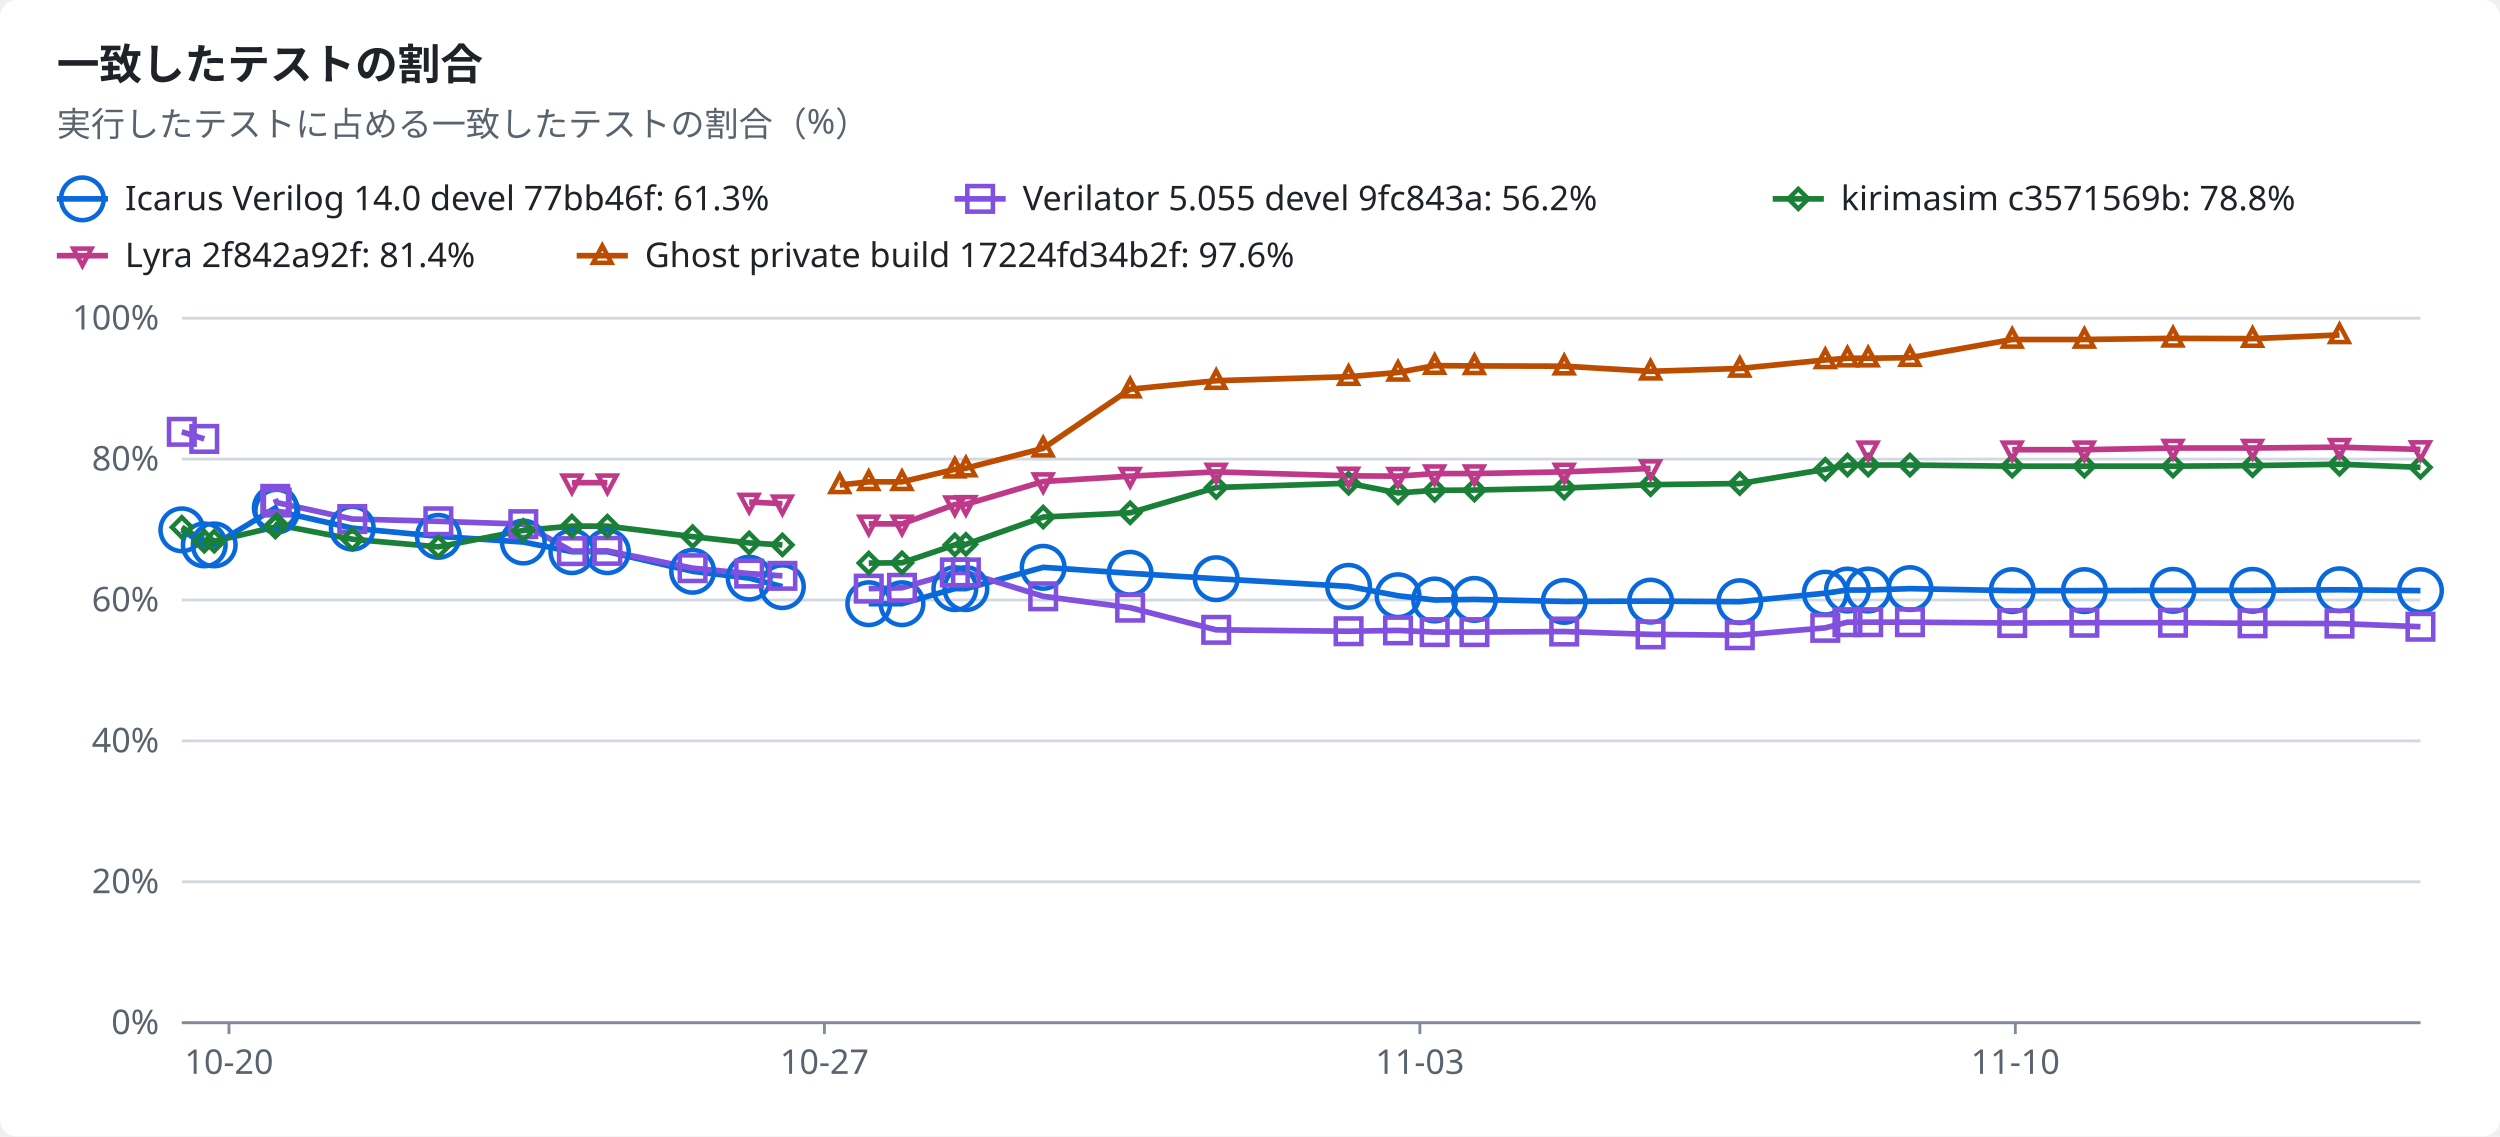
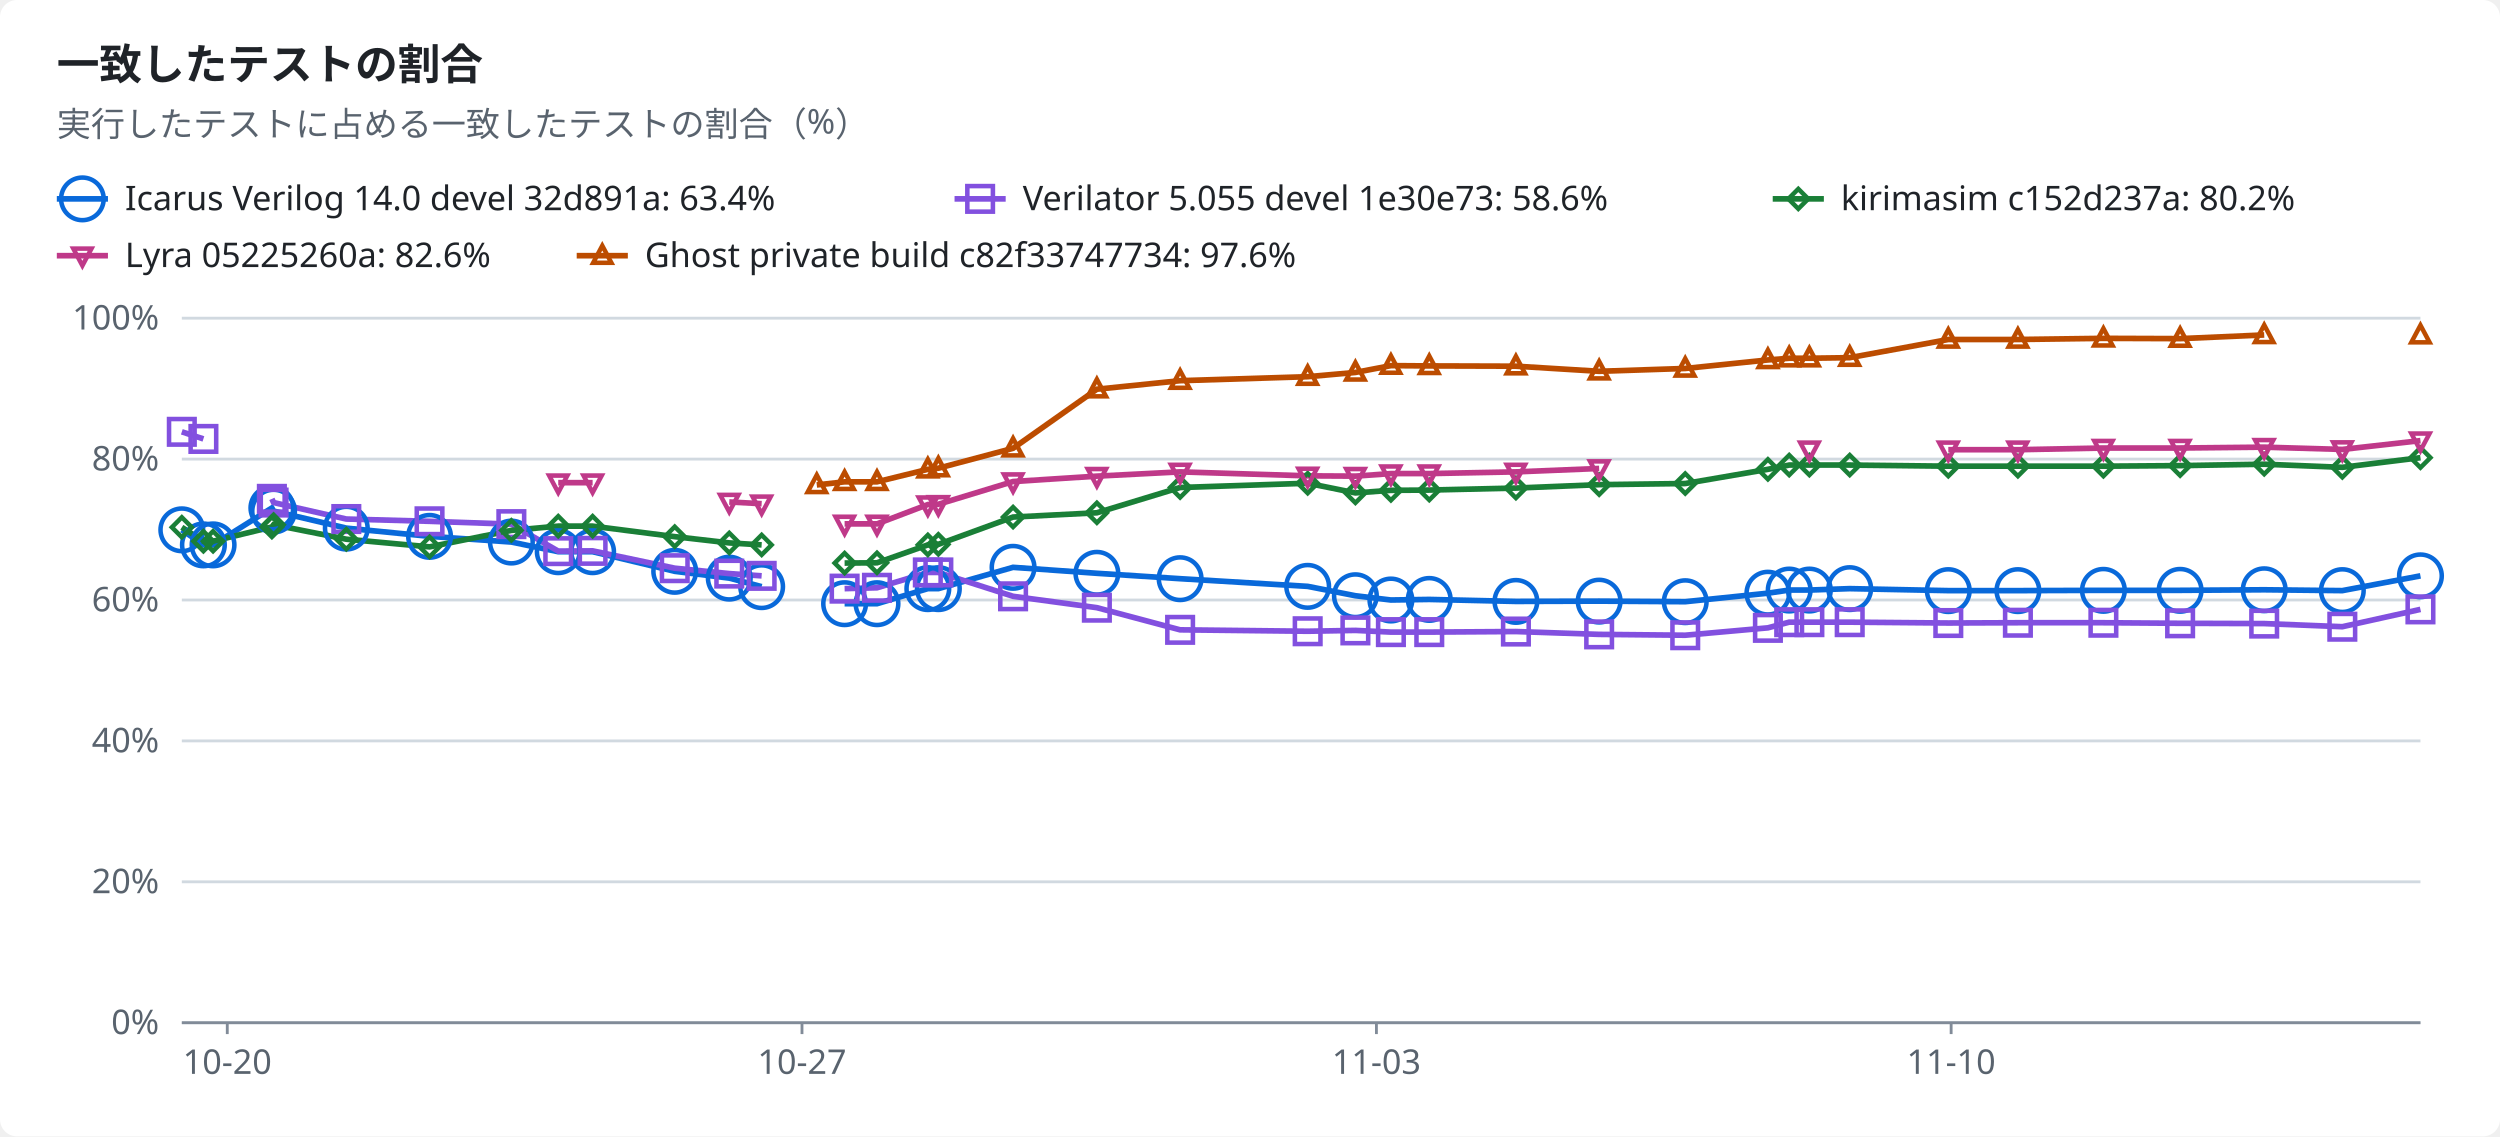
<svg xmlns="http://www.w3.org/2000/svg" width="880" height="400" viewBox="0 0 880 400" role="img">
  <style>text{font-family:-apple-system,BlinkMacSystemFont,"Segoe UI","Noto Sans",Helvetica,Arial,sans-serif;font-size:12px;fill:#1f2328;stroke:none}.bg{fill:#ffffff}.muted{fill:#59636e}.title{font-size:15px;font-weight:600}.grid{stroke:#d1d9e0;stroke-width:1}.axis{stroke:#818b98;stroke-width:1}.line{fill:none;stroke-width:2}.dashed{stroke-dasharray:5 4}.c-total{stroke:#59636e;fill:#59636e}.c-icarus{stroke:#0969da;fill:#0969da}.c-verilator{stroke:#8250df;fill:#8250df}.c-kirimasim{stroke:#1a7f37;fill:#1a7f37}.c-lyra{stroke:#bf3989;fill:#bf3989}.c-ghost{stroke:#bc4c00;fill:#bc4c00}.line{fill:none}.mk{fill:none;stroke-width:1.6}@media (prefers-color-scheme:dark){text{fill:#f0f6fc}.bg{fill:#0d1117}.muted{fill:#9198a1}.grid{stroke:#3d444d}.axis{stroke:#656c76}.c-total{stroke:#9198a1;fill:#9198a1}.c-icarus{stroke:#4493f8;fill:#4493f8}.c-verilator{stroke:#ab7df8;fill:#ab7df8}.c-kirimasim{stroke:#3fb950;fill:#3fb950}.c-lyra{stroke:#db61a2;fill:#db61a2}.c-ghost{stroke:#f0883e;fill:#f0883e}.line{fill:none}.mk{fill:none;stroke-width:1.6}}</style>
  <rect class="bg" width="880" height="400" rx="6" />
  <text x="20.0" y="28.0" class="title" text-anchor="start">一致したテストの割合</text>
  <text x="20.0" y="48.0" class="muted" text-anchor="start">実行したテストに占める一致したテストの割合（%）</text>
  <line class="line c-icarus" x1="20" x2="38" y1="70" y2="70" />
  <circle class="mk c-icarus" cx="29.0" cy="70.0" r="7.5" />
-   <text x="44.0" y="74.0" text-anchor="start">Icarus Verilog 14.0 devel 77bb46f: 61.3%</text>
+   <text x="44.0" y="74.0" text-anchor="start">Icarus Verilog 14.0 devel 32d891a: 63.4%</text>
  <line class="line c-verilator" x1="336" x2="354" y1="70" y2="70" />
  <rect class="mk c-verilator" x="340.5" y="65.5" width="9" height="9" />
-   <text x="360.0" y="74.0" text-anchor="start">Verilator 5.055 devel 9fc843a: 56.2%</text>
+   <text x="360.0" y="74.0" text-anchor="start">Verilator 5.055 devel 1e30e73: 58.6%</text>
  <line class="line c-kirimasim" x1="624" x2="642" y1="70" y2="70" />
  <polygon class="mk c-kirimasim" points="633.0,66.5 636.5,70.0 633.0,73.5 629.5,70.0" />
-   <text x="648.0" y="74.0" text-anchor="start">kirimasim c3571569b: 78.8%</text>
+   <text x="648.0" y="74.0" text-anchor="start">kirimasim c152d237a: 80.2%</text>
  <line class="line c-lyra" x1="20" x2="38" y1="90" y2="90" />
  <polygon class="mk c-lyra" points="29.0,93.5 32.2,87.5 25.8,87.5" />
-   <text x="44.0" y="94.0" text-anchor="start">Lyra 2f842a92f: 81.4%</text>
+   <text x="44.0" y="94.0" text-anchor="start">Lyra 05225260a: 82.6%</text>
  <line class="line c-ghost" x1="203" x2="221" y1="90" y2="90" />
  <polygon class="mk c-ghost" points="212.0,86.5 215.2,92.5 208.8,92.5" />
-   <text x="227.0" y="94.0" text-anchor="start">Ghost private build 17224fd34b2f: 97.6%</text>
+   <text x="227.0" y="94.0" text-anchor="start">Ghost private build c82f33747734: 97.6%</text>
  <line class="grid" x1="64" x2="852" y1="360.0" y2="360.0" />
  <text x="56.0" y="364.0" class="muted" text-anchor="end">0%</text>
  <line class="grid" x1="64" x2="852" y1="310.4" y2="310.4" />
  <text x="56.0" y="314.4" class="muted" text-anchor="end">20%</text>
  <line class="grid" x1="64" x2="852" y1="260.8" y2="260.8" />
  <text x="56.0" y="264.8" class="muted" text-anchor="end">40%</text>
  <line class="grid" x1="64" x2="852" y1="211.2" y2="211.2" />
  <text x="56.0" y="215.2" class="muted" text-anchor="end">60%</text>
  <line class="grid" x1="64" x2="852" y1="161.6" y2="161.6" />
  <text x="56.0" y="165.6" class="muted" text-anchor="end">80%</text>
  <line class="grid" x1="64" x2="852" y1="112.0" y2="112.0" />
  <text x="56.0" y="116.0" class="muted" text-anchor="end">100%</text>
  <line class="axis" x1="64" x2="852" y1="360" y2="360" />
-   <line class="axis" x1="80.6" x2="80.6" y1="360" y2="364" />
-   <text x="80.6" y="378.0" class="muted" text-anchor="middle">10-20</text>
-   <line class="axis" x1="290.2" x2="290.2" y1="360" y2="364" />
-   <text x="290.2" y="378.0" class="muted" text-anchor="middle">10-27</text>
-   <line class="axis" x1="499.8" x2="499.8" y1="360" y2="364" />
-   <text x="499.8" y="378.0" class="muted" text-anchor="middle">11-03</text>
-   <line class="axis" x1="709.4" x2="709.4" y1="360" y2="364" />
-   <text x="709.4" y="378.0" class="muted" text-anchor="middle">11-10</text>
-   <polyline class="line c-icarus" points="64.0,186.5 71.9,191.8 75.4,191.8 96.9,178.8 97.4,179.9 124.0,185.9 154.3,188.8 184.2,190.8 201.3,194.2 213.8,194.2 243.8,201.1 263.7,203.5 275.4,206.5" />
-   <polyline class="line c-icarus" points="305.8,212.5 317.5,212.5 336.1,207.2 340.0,207.2 367.2,199.7 397.8,201.8 428.1,203.7 474.7,206.4 492.1,209.7 505.0,211.2 519.0,211.0 550.6,211.7 581.0,211.6 612.4,211.8 642.5,208.8 650.3,207.7 657.6,207.7 672.3,207.2 708.3,207.9 733.7,207.9 764.9,207.8 792.9,207.8 823.5,207.6 852.0,207.9" />
-   <polyline class="line c-verilator" points="64.0,152.0 71.9,154.5" />
-   <polyline class="line c-verilator" points="96.9,175.6 97.4,176.9 124.0,182.7 154.3,183.5 184.2,184.5 201.3,194.0 213.8,193.9 243.8,200.0 263.7,201.9 275.4,202.7" />
-   <polyline class="line c-verilator" points="305.8,207.2 317.5,206.9 336.1,201.5 340.0,201.5 367.2,209.9 397.8,213.9 428.1,221.7 474.7,222.2 492.1,221.9 505.0,222.5 519.0,222.5 550.6,222.3 581.0,223.3 612.4,223.6 642.5,221.0 650.3,219.0 657.6,219.0 672.3,219.0 708.3,219.3 733.7,219.2 764.9,219.2 792.9,219.4 823.5,219.5 852.0,220.6" />
-   <polyline class="line c-kirimasim" points="64.0,185.6 71.9,190.5 75.4,190.5 96.9,185.5 97.4,184.7 124.0,189.8 154.3,192.5 184.2,186.7 201.3,185.2 213.8,185.2 243.8,188.9 263.7,191.1 275.4,191.8" />
-   <polyline class="line c-kirimasim" points="305.8,198.2 317.5,198.1 336.1,191.8 340.0,191.6 367.2,182.0 397.8,180.5 428.1,171.6 474.7,170.1 492.1,173.5 505.0,172.6 519.0,172.5 550.6,171.8 581.0,170.6 612.4,170.2 642.5,165.2 650.3,163.7 657.6,163.7 672.3,163.7 708.3,164.1 733.7,164.1 764.9,164.1 792.9,163.9 823.5,163.4 852.0,164.5" />
-   <polyline class="line c-lyra" points="201.3,169.9 213.8,169.9" />
-   <polyline class="line c-lyra" points="263.7,176.7 275.4,177.3" />
-   <polyline class="line c-lyra" points="305.8,184.4 317.5,184.4 336.1,177.6 340.0,177.5 367.2,169.5 397.8,167.6 428.1,166.1 474.7,167.5 492.1,167.6 505.0,166.7 519.0,166.7 550.6,166.1 581.0,164.9" />
-   <polyline class="line c-lyra" points="708.3,158.3 733.7,158.3 764.9,157.7 792.9,157.7 823.5,157.4 852.0,158.2" />
-   <polyline class="line c-ghost" points="295.6,170.7 305.8,169.6 317.5,169.6 336.1,165.2 340.0,164.8 367.2,157.8 397.8,137.0 428.1,134.0 474.7,132.6 492.1,131.1 505.0,128.7 519.0,128.8 550.6,128.9 581.0,130.7 612.4,129.7 642.5,126.7 650.3,126.1 657.6,126.1 672.3,125.9 708.3,119.5 733.7,119.5 764.9,119.1 792.9,119.2 823.5,117.9" />
+   <line class="axis" x1="80.0" x2="80.0" y1="360" y2="364" />
+   <text x="80.0" y="378.0" class="muted" text-anchor="middle">10-20</text>
+   <line class="axis" x1="282.3" x2="282.3" y1="360" y2="364" />
+   <text x="282.3" y="378.0" class="muted" text-anchor="middle">10-27</text>
+   <line class="axis" x1="484.5" x2="484.5" y1="360" y2="364" />
+   <text x="484.5" y="378.0" class="muted" text-anchor="middle">11-03</text>
+   <line class="axis" x1="686.8" x2="686.8" y1="360" y2="364" />
+   <text x="686.8" y="378.0" class="muted" text-anchor="middle">11-10</text>
+   <polyline class="line c-icarus" points="64.0,186.5 71.6,191.8 75.0,191.8 95.7,178.8 96.3,179.9 121.9,185.9 151.2,188.8 180.0,190.8 196.5,194.2 208.6,194.2 237.5,201.1 256.7,203.5 268.1,206.5" />
+   <polyline class="line c-icarus" points="297.3,212.5 308.7,212.5 326.6,207.2 330.3,207.2 356.6,199.7 386.1,201.8 415.4,203.7 460.3,206.4 477.1,209.7 489.6,211.2 503.1,211.0 533.6,211.7 562.9,211.6 593.2,211.8 622.3,208.8 629.8,207.7 636.9,207.7 651.1,207.2 685.8,207.9 710.3,207.9 740.4,207.8 767.4,207.8 797.0,207.6 824.5,207.9 852.0,202.7" />
+   <polyline class="line c-verilator" points="64.0,152.0 71.6,154.5" />
+   <polyline class="line c-verilator" points="95.7,175.6 96.3,176.9 121.9,182.7 151.2,183.5 180.0,184.5 196.5,194.0 208.6,193.9 237.5,200.0 256.7,201.9 268.1,202.7" />
+   <polyline class="line c-verilator" points="297.3,207.2 308.7,206.9 326.6,201.5 330.3,201.5 356.6,209.9 386.1,213.9 415.4,221.7 460.3,222.2 477.1,221.9 489.6,222.5 503.1,222.5 533.6,222.3 562.9,223.3 593.2,223.6 622.3,221.0 629.8,219.0 636.9,219.0 651.1,219.0 685.8,219.3 710.3,219.2 740.4,219.2 767.4,219.4 797.0,219.5 824.5,220.6 852.0,214.5" />
+   <polyline class="line c-kirimasim" points="64.0,185.6 71.6,190.5 75.0,190.5 95.7,185.5 96.3,184.7 121.9,189.8 151.2,192.5 180.0,186.7 196.5,185.2 208.6,185.2 237.5,188.9 256.7,191.1 268.1,191.8" />
+   <polyline class="line c-kirimasim" points="297.3,198.2 308.7,198.1 326.6,191.8 330.3,191.6 356.6,182.0 386.1,180.5 415.4,171.6 460.3,170.1 477.1,173.5 489.6,172.6 503.1,172.5 533.6,171.8 562.9,170.6 593.2,170.2 622.3,165.2 629.8,163.7 636.9,163.7 651.1,163.7 685.8,164.1 710.3,164.1 740.4,164.1 767.4,163.9 797.0,163.4 824.5,164.5 852.0,161.1" />
+   <polyline class="line c-lyra" points="196.5,169.9 208.6,169.9" />
+   <polyline class="line c-lyra" points="256.7,176.7 268.1,177.3" />
+   <polyline class="line c-lyra" points="297.3,184.4 308.7,184.4 326.6,177.6 330.3,177.5 356.6,169.5 386.1,167.6 415.4,166.1 460.3,167.5 477.1,167.6 489.6,166.7 503.1,166.7 533.6,166.1 562.9,164.9" />
+   <polyline class="line c-lyra" points="685.8,158.3 710.3,158.3 740.4,157.7 767.4,157.7 797.0,157.4 824.5,158.2 852.0,155.1" />
+   <polyline class="line c-ghost" points="287.5,170.7 297.3,169.6 308.7,169.6 326.6,165.2 330.3,164.8 356.6,157.8 386.1,137.0 415.4,134.0 460.3,132.6 477.1,131.1 489.6,128.7 503.1,128.8 533.6,128.9 562.9,130.7 593.2,129.7 622.3,126.7 629.8,126.1 636.9,126.1 651.1,125.9 685.8,119.5 710.3,119.5 740.4,119.1 767.4,119.2 797.0,117.9" />
  <circle class="mk c-icarus" cx="64.0" cy="186.5" r="7.5" />
-   <circle class="mk c-icarus" cx="71.9" cy="191.8" r="7.5" />
-   <circle class="mk c-icarus" cx="75.4" cy="191.8" r="7.5" />
-   <circle class="mk c-icarus" cx="96.9" cy="178.8" r="7.5" />
-   <circle class="mk c-icarus" cx="97.4" cy="179.9" r="7.5" />
-   <circle class="mk c-icarus" cx="124.0" cy="185.9" r="7.5" />
-   <circle class="mk c-icarus" cx="154.3" cy="188.8" r="7.5" />
-   <circle class="mk c-icarus" cx="184.2" cy="190.8" r="7.5" />
-   <circle class="mk c-icarus" cx="201.3" cy="194.2" r="7.5" />
-   <circle class="mk c-icarus" cx="213.8" cy="194.2" r="7.5" />
-   <circle class="mk c-icarus" cx="243.8" cy="201.1" r="7.5" />
-   <circle class="mk c-icarus" cx="263.7" cy="203.5" r="7.5" />
-   <circle class="mk c-icarus" cx="275.4" cy="206.5" r="7.5" />
-   <circle class="mk c-icarus" cx="305.8" cy="212.5" r="7.5" />
-   <circle class="mk c-icarus" cx="317.5" cy="212.5" r="7.5" />
-   <circle class="mk c-icarus" cx="336.1" cy="207.2" r="7.5" />
-   <circle class="mk c-icarus" cx="340.0" cy="207.2" r="7.5" />
-   <circle class="mk c-icarus" cx="367.2" cy="199.7" r="7.5" />
-   <circle class="mk c-icarus" cx="397.8" cy="201.8" r="7.5" />
-   <circle class="mk c-icarus" cx="428.1" cy="203.7" r="7.5" />
-   <circle class="mk c-icarus" cx="474.7" cy="206.4" r="7.5" />
-   <circle class="mk c-icarus" cx="492.1" cy="209.7" r="7.5" />
-   <circle class="mk c-icarus" cx="505.0" cy="211.2" r="7.5" />
-   <circle class="mk c-icarus" cx="519.0" cy="211.0" r="7.5" />
-   <circle class="mk c-icarus" cx="550.6" cy="211.7" r="7.5" />
-   <circle class="mk c-icarus" cx="581.0" cy="211.6" r="7.5" />
-   <circle class="mk c-icarus" cx="612.4" cy="211.8" r="7.5" />
-   <circle class="mk c-icarus" cx="642.5" cy="208.8" r="7.5" />
-   <circle class="mk c-icarus" cx="650.3" cy="207.7" r="7.5" />
-   <circle class="mk c-icarus" cx="657.6" cy="207.7" r="7.5" />
-   <circle class="mk c-icarus" cx="672.3" cy="207.2" r="7.5" />
-   <circle class="mk c-icarus" cx="708.3" cy="207.9" r="7.5" />
-   <circle class="mk c-icarus" cx="733.7" cy="207.9" r="7.5" />
-   <circle class="mk c-icarus" cx="764.9" cy="207.8" r="7.5" />
-   <circle class="mk c-icarus" cx="792.9" cy="207.8" r="7.5" />
-   <circle class="mk c-icarus" cx="823.5" cy="207.6" r="7.5" />
-   <circle class="mk c-icarus" cx="852.0" cy="207.9" r="7.5" />
+   <circle class="mk c-icarus" cx="71.6" cy="191.8" r="7.5" />
+   <circle class="mk c-icarus" cx="75.0" cy="191.8" r="7.5" />
+   <circle class="mk c-icarus" cx="95.7" cy="178.8" r="7.5" />
+   <circle class="mk c-icarus" cx="96.3" cy="179.9" r="7.5" />
+   <circle class="mk c-icarus" cx="121.9" cy="185.9" r="7.5" />
+   <circle class="mk c-icarus" cx="151.2" cy="188.8" r="7.5" />
+   <circle class="mk c-icarus" cx="180.0" cy="190.8" r="7.5" />
+   <circle class="mk c-icarus" cx="196.5" cy="194.2" r="7.5" />
+   <circle class="mk c-icarus" cx="208.6" cy="194.2" r="7.5" />
+   <circle class="mk c-icarus" cx="237.5" cy="201.1" r="7.5" />
+   <circle class="mk c-icarus" cx="256.7" cy="203.5" r="7.5" />
+   <circle class="mk c-icarus" cx="268.1" cy="206.5" r="7.5" />
+   <circle class="mk c-icarus" cx="297.3" cy="212.5" r="7.5" />
+   <circle class="mk c-icarus" cx="308.7" cy="212.5" r="7.5" />
+   <circle class="mk c-icarus" cx="326.6" cy="207.2" r="7.5" />
+   <circle class="mk c-icarus" cx="330.3" cy="207.2" r="7.5" />
+   <circle class="mk c-icarus" cx="356.6" cy="199.7" r="7.5" />
+   <circle class="mk c-icarus" cx="386.1" cy="201.8" r="7.5" />
+   <circle class="mk c-icarus" cx="415.4" cy="203.7" r="7.5" />
+   <circle class="mk c-icarus" cx="460.3" cy="206.4" r="7.5" />
+   <circle class="mk c-icarus" cx="477.1" cy="209.7" r="7.5" />
+   <circle class="mk c-icarus" cx="489.6" cy="211.2" r="7.5" />
+   <circle class="mk c-icarus" cx="503.1" cy="211.0" r="7.5" />
+   <circle class="mk c-icarus" cx="533.6" cy="211.7" r="7.5" />
+   <circle class="mk c-icarus" cx="562.9" cy="211.6" r="7.5" />
+   <circle class="mk c-icarus" cx="593.2" cy="211.8" r="7.5" />
+   <circle class="mk c-icarus" cx="622.3" cy="208.8" r="7.5" />
+   <circle class="mk c-icarus" cx="629.8" cy="207.7" r="7.5" />
+   <circle class="mk c-icarus" cx="636.9" cy="207.7" r="7.5" />
+   <circle class="mk c-icarus" cx="651.1" cy="207.2" r="7.5" />
+   <circle class="mk c-icarus" cx="685.8" cy="207.9" r="7.5" />
+   <circle class="mk c-icarus" cx="710.3" cy="207.9" r="7.5" />
+   <circle class="mk c-icarus" cx="740.4" cy="207.8" r="7.5" />
+   <circle class="mk c-icarus" cx="767.4" cy="207.8" r="7.5" />
+   <circle class="mk c-icarus" cx="797.0" cy="207.6" r="7.5" />
+   <circle class="mk c-icarus" cx="824.5" cy="207.9" r="7.5" />
+   <circle class="mk c-icarus" cx="852.0" cy="202.7" r="7.5" />
  <rect class="mk c-verilator" x="59.5" y="147.5" width="9" height="9" />
-   <rect class="mk c-verilator" x="67.4" y="150.0" width="9" height="9" />
-   <rect class="mk c-verilator" x="92.4" y="171.1" width="9" height="9" />
-   <rect class="mk c-verilator" x="92.9" y="172.4" width="9" height="9" />
-   <rect class="mk c-verilator" x="119.5" y="178.2" width="9" height="9" />
-   <rect class="mk c-verilator" x="149.8" y="179.0" width="9" height="9" />
-   <rect class="mk c-verilator" x="179.7" y="180.0" width="9" height="9" />
-   <rect class="mk c-verilator" x="196.8" y="189.5" width="9" height="9" />
-   <rect class="mk c-verilator" x="209.3" y="189.4" width="9" height="9" />
-   <rect class="mk c-verilator" x="239.3" y="195.5" width="9" height="9" />
-   <rect class="mk c-verilator" x="259.2" y="197.4" width="9" height="9" />
-   <rect class="mk c-verilator" x="270.9" y="198.2" width="9" height="9" />
-   <rect class="mk c-verilator" x="301.3" y="202.7" width="9" height="9" />
-   <rect class="mk c-verilator" x="313.0" y="202.4" width="9" height="9" />
-   <rect class="mk c-verilator" x="331.6" y="197.0" width="9" height="9" />
-   <rect class="mk c-verilator" x="335.5" y="197.0" width="9" height="9" />
-   <rect class="mk c-verilator" x="362.7" y="205.4" width="9" height="9" />
-   <rect class="mk c-verilator" x="393.3" y="209.4" width="9" height="9" />
-   <rect class="mk c-verilator" x="423.6" y="217.2" width="9" height="9" />
-   <rect class="mk c-verilator" x="470.2" y="217.7" width="9" height="9" />
-   <rect class="mk c-verilator" x="487.6" y="217.4" width="9" height="9" />
-   <rect class="mk c-verilator" x="500.5" y="218.0" width="9" height="9" />
-   <rect class="mk c-verilator" x="514.5" y="218.0" width="9" height="9" />
-   <rect class="mk c-verilator" x="546.1" y="217.8" width="9" height="9" />
-   <rect class="mk c-verilator" x="576.5" y="218.8" width="9" height="9" />
-   <rect class="mk c-verilator" x="607.9" y="219.1" width="9" height="9" />
-   <rect class="mk c-verilator" x="638.0" y="216.5" width="9" height="9" />
-   <rect class="mk c-verilator" x="645.8" y="214.5" width="9" height="9" />
-   <rect class="mk c-verilator" x="653.1" y="214.5" width="9" height="9" />
-   <rect class="mk c-verilator" x="667.8" y="214.5" width="9" height="9" />
-   <rect class="mk c-verilator" x="703.8" y="214.8" width="9" height="9" />
-   <rect class="mk c-verilator" x="729.2" y="214.7" width="9" height="9" />
-   <rect class="mk c-verilator" x="760.4" y="214.7" width="9" height="9" />
-   <rect class="mk c-verilator" x="788.4" y="214.9" width="9" height="9" />
-   <rect class="mk c-verilator" x="819.0" y="215.0" width="9" height="9" />
-   <rect class="mk c-verilator" x="847.5" y="216.1" width="9" height="9" />
+   <rect class="mk c-verilator" x="67.1" y="150.0" width="9" height="9" />
+   <rect class="mk c-verilator" x="91.2" y="171.1" width="9" height="9" />
+   <rect class="mk c-verilator" x="91.8" y="172.4" width="9" height="9" />
+   <rect class="mk c-verilator" x="117.4" y="178.2" width="9" height="9" />
+   <rect class="mk c-verilator" x="146.7" y="179.0" width="9" height="9" />
+   <rect class="mk c-verilator" x="175.5" y="180.0" width="9" height="9" />
+   <rect class="mk c-verilator" x="192.0" y="189.5" width="9" height="9" />
+   <rect class="mk c-verilator" x="204.1" y="189.4" width="9" height="9" />
+   <rect class="mk c-verilator" x="233.0" y="195.5" width="9" height="9" />
+   <rect class="mk c-verilator" x="252.2" y="197.4" width="9" height="9" />
+   <rect class="mk c-verilator" x="263.6" y="198.2" width="9" height="9" />
+   <rect class="mk c-verilator" x="292.8" y="202.7" width="9" height="9" />
+   <rect class="mk c-verilator" x="304.2" y="202.4" width="9" height="9" />
+   <rect class="mk c-verilator" x="322.1" y="197.0" width="9" height="9" />
+   <rect class="mk c-verilator" x="325.8" y="197.0" width="9" height="9" />
+   <rect class="mk c-verilator" x="352.1" y="205.4" width="9" height="9" />
+   <rect class="mk c-verilator" x="381.6" y="209.4" width="9" height="9" />
+   <rect class="mk c-verilator" x="410.9" y="217.2" width="9" height="9" />
+   <rect class="mk c-verilator" x="455.8" y="217.7" width="9" height="9" />
+   <rect class="mk c-verilator" x="472.6" y="217.4" width="9" height="9" />
+   <rect class="mk c-verilator" x="485.1" y="218.0" width="9" height="9" />
+   <rect class="mk c-verilator" x="498.6" y="218.0" width="9" height="9" />
+   <rect class="mk c-verilator" x="529.1" y="217.8" width="9" height="9" />
+   <rect class="mk c-verilator" x="558.4" y="218.8" width="9" height="9" />
+   <rect class="mk c-verilator" x="588.7" y="219.1" width="9" height="9" />
+   <rect class="mk c-verilator" x="617.8" y="216.5" width="9" height="9" />
+   <rect class="mk c-verilator" x="625.3" y="214.5" width="9" height="9" />
+   <rect class="mk c-verilator" x="632.4" y="214.5" width="9" height="9" />
+   <rect class="mk c-verilator" x="646.6" y="214.5" width="9" height="9" />
+   <rect class="mk c-verilator" x="681.3" y="214.8" width="9" height="9" />
+   <rect class="mk c-verilator" x="705.8" y="214.7" width="9" height="9" />
+   <rect class="mk c-verilator" x="735.9" y="214.7" width="9" height="9" />
+   <rect class="mk c-verilator" x="762.9" y="214.9" width="9" height="9" />
+   <rect class="mk c-verilator" x="792.5" y="215.0" width="9" height="9" />
+   <rect class="mk c-verilator" x="820.0" y="216.1" width="9" height="9" />
+   <rect class="mk c-verilator" x="847.5" y="210.0" width="9" height="9" />
  <polygon class="mk c-kirimasim" points="64.0,182.1 67.5,185.6 64.0,189.1 60.5,185.6" />
-   <polygon class="mk c-kirimasim" points="71.9,187.0 75.4,190.5 71.9,194.0 68.4,190.5" />
-   <polygon class="mk c-kirimasim" points="75.4,187.0 78.9,190.5 75.4,194.0 71.9,190.5" />
-   <polygon class="mk c-kirimasim" points="96.9,182.0 100.4,185.5 96.9,189.0 93.4,185.5" />
-   <polygon class="mk c-kirimasim" points="97.4,181.2 100.9,184.7 97.4,188.2 93.9,184.7" />
-   <polygon class="mk c-kirimasim" points="124.0,186.3 127.5,189.8 124.0,193.3 120.5,189.8" />
-   <polygon class="mk c-kirimasim" points="154.3,189.0 157.8,192.5 154.3,196.0 150.8,192.5" />
-   <polygon class="mk c-kirimasim" points="184.2,183.2 187.7,186.7 184.2,190.2 180.7,186.7" />
-   <polygon class="mk c-kirimasim" points="201.3,181.7 204.8,185.2 201.3,188.7 197.8,185.2" />
-   <polygon class="mk c-kirimasim" points="213.8,181.7 217.3,185.2 213.8,188.7 210.3,185.2" />
-   <polygon class="mk c-kirimasim" points="243.8,185.4 247.3,188.9 243.8,192.4 240.3,188.9" />
-   <polygon class="mk c-kirimasim" points="263.7,187.6 267.2,191.1 263.7,194.6 260.2,191.1" />
-   <polygon class="mk c-kirimasim" points="275.4,188.3 278.9,191.8 275.4,195.3 271.9,191.8" />
-   <polygon class="mk c-kirimasim" points="305.8,194.7 309.3,198.2 305.8,201.7 302.3,198.2" />
-   <polygon class="mk c-kirimasim" points="317.5,194.6 321.0,198.1 317.5,201.6 314.0,198.1" />
-   <polygon class="mk c-kirimasim" points="336.1,188.3 339.6,191.8 336.1,195.3 332.6,191.8" />
-   <polygon class="mk c-kirimasim" points="340.0,188.1 343.5,191.6 340.0,195.1 336.5,191.6" />
-   <polygon class="mk c-kirimasim" points="367.2,178.5 370.7,182.0 367.2,185.5 363.7,182.0" />
-   <polygon class="mk c-kirimasim" points="397.8,177.0 401.3,180.5 397.8,184.0 394.3,180.5" />
-   <polygon class="mk c-kirimasim" points="428.1,168.1 431.6,171.6 428.1,175.1 424.6,171.6" />
-   <polygon class="mk c-kirimasim" points="474.7,166.6 478.2,170.1 474.7,173.6 471.2,170.1" />
-   <polygon class="mk c-kirimasim" points="492.1,170.0 495.6,173.5 492.1,177.0 488.6,173.5" />
-   <polygon class="mk c-kirimasim" points="505.0,169.1 508.5,172.6 505.0,176.1 501.5,172.6" />
-   <polygon class="mk c-kirimasim" points="519.0,169.0 522.5,172.5 519.0,176.0 515.5,172.5" />
-   <polygon class="mk c-kirimasim" points="550.6,168.3 554.1,171.8 550.6,175.3 547.1,171.8" />
-   <polygon class="mk c-kirimasim" points="581.0,167.1 584.5,170.6 581.0,174.1 577.5,170.6" />
-   <polygon class="mk c-kirimasim" points="612.4,166.7 615.9,170.2 612.4,173.7 608.9,170.2" />
-   <polygon class="mk c-kirimasim" points="642.5,161.7 646.0,165.2 642.5,168.7 639.0,165.2" />
-   <polygon class="mk c-kirimasim" points="650.3,160.2 653.8,163.7 650.3,167.2 646.8,163.7" />
-   <polygon class="mk c-kirimasim" points="657.6,160.2 661.1,163.7 657.6,167.2 654.1,163.7" />
-   <polygon class="mk c-kirimasim" points="672.3,160.2 675.8,163.7 672.3,167.2 668.8,163.7" />
-   <polygon class="mk c-kirimasim" points="708.3,160.6 711.8,164.1 708.3,167.6 704.8,164.1" />
-   <polygon class="mk c-kirimasim" points="733.7,160.6 737.2,164.1 733.7,167.6 730.2,164.1" />
-   <polygon class="mk c-kirimasim" points="764.9,160.6 768.4,164.1 764.9,167.6 761.4,164.1" />
-   <polygon class="mk c-kirimasim" points="792.9,160.4 796.4,163.9 792.9,167.4 789.4,163.9" />
-   <polygon class="mk c-kirimasim" points="823.5,159.9 827.0,163.4 823.5,166.9 820.0,163.4" />
-   <polygon class="mk c-kirimasim" points="852.0,161.0 855.5,164.5 852.0,168.0 848.5,164.5" />
-   <polygon class="mk c-lyra" points="201.3,173.4 204.5,167.4 198.1,167.4" />
-   <polygon class="mk c-lyra" points="213.8,173.4 217.0,167.4 210.6,167.4" />
-   <polygon class="mk c-lyra" points="263.7,180.2 266.9,174.2 260.5,174.2" />
-   <polygon class="mk c-lyra" points="275.4,180.8 278.6,174.8 272.2,174.8" />
-   <polygon class="mk c-lyra" points="305.8,187.9 309.0,181.9 302.6,181.9" />
-   <polygon class="mk c-lyra" points="317.5,187.9 320.7,181.9 314.3,181.9" />
-   <polygon class="mk c-lyra" points="336.1,181.1 339.3,175.1 332.9,175.1" />
-   <polygon class="mk c-lyra" points="340.0,181.0 343.2,175.0 336.8,175.0" />
-   <polygon class="mk c-lyra" points="367.2,173.0 370.4,167.0 364.0,167.0" />
-   <polygon class="mk c-lyra" points="397.8,171.1 401.0,165.1 394.6,165.1" />
-   <polygon class="mk c-lyra" points="428.1,169.6 431.3,163.6 424.9,163.6" />
-   <polygon class="mk c-lyra" points="474.7,171.0 477.9,165.0 471.5,165.0" />
-   <polygon class="mk c-lyra" points="492.1,171.1 495.3,165.1 488.9,165.1" />
-   <polygon class="mk c-lyra" points="505.0,170.2 508.2,164.2 501.8,164.2" />
-   <polygon class="mk c-lyra" points="519.0,170.2 522.2,164.2 515.8,164.2" />
-   <polygon class="mk c-lyra" points="550.6,169.6 553.8,163.6 547.4,163.6" />
-   <polygon class="mk c-lyra" points="581.0,168.4 584.2,162.4 577.8,162.4" />
-   <polygon class="mk c-lyra" points="657.6,161.8 660.8,155.8 654.4,155.8" />
-   <polygon class="mk c-lyra" points="708.3,161.8 711.5,155.8 705.1,155.8" />
-   <polygon class="mk c-lyra" points="733.7,161.8 736.9,155.8 730.5,155.8" />
-   <polygon class="mk c-lyra" points="764.9,161.2 768.1,155.2 761.7,155.2" />
-   <polygon class="mk c-lyra" points="792.9,161.2 796.1,155.2 789.7,155.2" />
-   <polygon class="mk c-lyra" points="823.5,160.9 826.7,154.9 820.3,154.9" />
-   <polygon class="mk c-lyra" points="852.0,161.7 855.2,155.7 848.8,155.7" />
-   <polygon class="mk c-ghost" points="295.6,167.2 298.8,173.2 292.4,173.2" />
-   <polygon class="mk c-ghost" points="305.8,166.1 309.0,172.1 302.6,172.1" />
-   <polygon class="mk c-ghost" points="317.5,166.1 320.7,172.1 314.3,172.1" />
-   <polygon class="mk c-ghost" points="336.1,161.7 339.3,167.7 332.9,167.7" />
-   <polygon class="mk c-ghost" points="340.0,161.3 343.2,167.3 336.8,167.3" />
-   <polygon class="mk c-ghost" points="367.2,154.3 370.4,160.3 364.0,160.3" />
-   <polygon class="mk c-ghost" points="397.8,133.5 401.0,139.5 394.6,139.5" />
-   <polygon class="mk c-ghost" points="428.1,130.5 431.3,136.5 424.9,136.5" />
-   <polygon class="mk c-ghost" points="474.7,129.1 477.9,135.1 471.5,135.1" />
-   <polygon class="mk c-ghost" points="492.1,127.6 495.3,133.6 488.9,133.6" />
-   <polygon class="mk c-ghost" points="505.0,125.2 508.2,131.2 501.8,131.2" />
-   <polygon class="mk c-ghost" points="519.0,125.3 522.2,131.3 515.8,131.3" />
-   <polygon class="mk c-ghost" points="550.6,125.4 553.8,131.4 547.4,131.4" />
-   <polygon class="mk c-ghost" points="581.0,127.2 584.2,133.2 577.8,133.2" />
-   <polygon class="mk c-ghost" points="612.4,126.2 615.6,132.2 609.2,132.2" />
-   <polygon class="mk c-ghost" points="642.5,123.2 645.7,129.2 639.3,129.2" />
-   <polygon class="mk c-ghost" points="650.3,122.6 653.5,128.6 647.1,128.6" />
-   <polygon class="mk c-ghost" points="657.6,122.6 660.8,128.6 654.4,128.6" />
-   <polygon class="mk c-ghost" points="672.3,122.4 675.5,128.4 669.1,128.4" />
-   <polygon class="mk c-ghost" points="708.3,116.0 711.5,122.0 705.1,122.0" />
-   <polygon class="mk c-ghost" points="733.7,116.0 736.9,122.0 730.5,122.0" />
-   <polygon class="mk c-ghost" points="764.9,115.6 768.1,121.6 761.7,121.6" />
-   <polygon class="mk c-ghost" points="792.9,115.7 796.1,121.7 789.7,121.7" />
-   <polygon class="mk c-ghost" points="823.5,114.4 826.7,120.4 820.3,120.4" />
+   <polygon class="mk c-kirimasim" points="71.6,187.0 75.1,190.5 71.6,194.0 68.1,190.5" />
+   <polygon class="mk c-kirimasim" points="75.0,187.0 78.5,190.5 75.0,194.0 71.5,190.5" />
+   <polygon class="mk c-kirimasim" points="95.7,182.0 99.2,185.5 95.7,189.0 92.2,185.5" />
+   <polygon class="mk c-kirimasim" points="96.3,181.2 99.8,184.7 96.3,188.2 92.8,184.7" />
+   <polygon class="mk c-kirimasim" points="121.9,186.3 125.4,189.8 121.9,193.3 118.4,189.8" />
+   <polygon class="mk c-kirimasim" points="151.2,189.0 154.7,192.5 151.2,196.0 147.7,192.5" />
+   <polygon class="mk c-kirimasim" points="180.0,183.2 183.5,186.7 180.0,190.2 176.5,186.7" />
+   <polygon class="mk c-kirimasim" points="196.5,181.7 200.0,185.2 196.5,188.7 193.0,185.2" />
+   <polygon class="mk c-kirimasim" points="208.6,181.7 212.1,185.2 208.6,188.7 205.1,185.2" />
+   <polygon class="mk c-kirimasim" points="237.5,185.4 241.0,188.9 237.5,192.4 234.0,188.9" />
+   <polygon class="mk c-kirimasim" points="256.7,187.6 260.2,191.1 256.7,194.6 253.2,191.1" />
+   <polygon class="mk c-kirimasim" points="268.1,188.3 271.6,191.8 268.1,195.3 264.6,191.8" />
+   <polygon class="mk c-kirimasim" points="297.3,194.7 300.8,198.2 297.3,201.7 293.8,198.2" />
+   <polygon class="mk c-kirimasim" points="308.7,194.6 312.2,198.1 308.7,201.6 305.2,198.1" />
+   <polygon class="mk c-kirimasim" points="326.6,188.3 330.1,191.8 326.6,195.3 323.1,191.8" />
+   <polygon class="mk c-kirimasim" points="330.3,188.1 333.8,191.6 330.3,195.1 326.8,191.6" />
+   <polygon class="mk c-kirimasim" points="356.6,178.5 360.1,182.0 356.6,185.5 353.1,182.0" />
+   <polygon class="mk c-kirimasim" points="386.1,177.0 389.6,180.5 386.1,184.0 382.6,180.5" />
+   <polygon class="mk c-kirimasim" points="415.4,168.1 418.9,171.6 415.4,175.1 411.9,171.6" />
+   <polygon class="mk c-kirimasim" points="460.3,166.6 463.8,170.1 460.3,173.6 456.8,170.1" />
+   <polygon class="mk c-kirimasim" points="477.1,170.0 480.6,173.5 477.1,177.0 473.6,173.5" />
+   <polygon class="mk c-kirimasim" points="489.6,169.1 493.1,172.6 489.6,176.1 486.1,172.6" />
+   <polygon class="mk c-kirimasim" points="503.1,169.0 506.6,172.5 503.1,176.0 499.6,172.5" />
+   <polygon class="mk c-kirimasim" points="533.6,168.3 537.1,171.8 533.6,175.3 530.1,171.8" />
+   <polygon class="mk c-kirimasim" points="562.9,167.1 566.4,170.6 562.9,174.1 559.4,170.6" />
+   <polygon class="mk c-kirimasim" points="593.2,166.7 596.7,170.2 593.2,173.7 589.7,170.2" />
+   <polygon class="mk c-kirimasim" points="622.3,161.7 625.8,165.2 622.3,168.7 618.8,165.2" />
+   <polygon class="mk c-kirimasim" points="629.8,160.2 633.3,163.7 629.8,167.2 626.3,163.7" />
+   <polygon class="mk c-kirimasim" points="636.9,160.2 640.4,163.7 636.9,167.2 633.4,163.7" />
+   <polygon class="mk c-kirimasim" points="651.1,160.2 654.6,163.7 651.1,167.2 647.6,163.7" />
+   <polygon class="mk c-kirimasim" points="685.8,160.6 689.3,164.1 685.8,167.6 682.3,164.1" />
+   <polygon class="mk c-kirimasim" points="710.3,160.6 713.8,164.1 710.3,167.6 706.8,164.1" />
+   <polygon class="mk c-kirimasim" points="740.4,160.6 743.9,164.1 740.4,167.6 736.9,164.1" />
+   <polygon class="mk c-kirimasim" points="767.4,160.4 770.9,163.9 767.4,167.4 763.9,163.9" />
+   <polygon class="mk c-kirimasim" points="797.0,159.9 800.5,163.4 797.0,166.9 793.5,163.4" />
+   <polygon class="mk c-kirimasim" points="824.5,161.0 828.0,164.5 824.5,168.0 821.0,164.5" />
+   <polygon class="mk c-kirimasim" points="852.0,157.6 855.5,161.1 852.0,164.6 848.5,161.1" />
+   <polygon class="mk c-lyra" points="196.5,173.4 199.7,167.4 193.3,167.4" />
+   <polygon class="mk c-lyra" points="208.6,173.4 211.8,167.4 205.4,167.4" />
+   <polygon class="mk c-lyra" points="256.7,180.2 259.9,174.2 253.5,174.2" />
+   <polygon class="mk c-lyra" points="268.1,180.8 271.3,174.8 264.9,174.8" />
+   <polygon class="mk c-lyra" points="297.3,187.9 300.5,181.9 294.1,181.9" />
+   <polygon class="mk c-lyra" points="308.7,187.9 311.9,181.9 305.5,181.9" />
+   <polygon class="mk c-lyra" points="326.6,181.1 329.8,175.1 323.4,175.1" />
+   <polygon class="mk c-lyra" points="330.3,181.0 333.5,175.0 327.1,175.0" />
+   <polygon class="mk c-lyra" points="356.6,173.0 359.8,167.0 353.4,167.0" />
+   <polygon class="mk c-lyra" points="386.1,171.1 389.3,165.1 382.9,165.1" />
+   <polygon class="mk c-lyra" points="415.4,169.6 418.6,163.6 412.2,163.6" />
+   <polygon class="mk c-lyra" points="460.3,171.0 463.5,165.0 457.1,165.0" />
+   <polygon class="mk c-lyra" points="477.1,171.1 480.3,165.1 473.9,165.1" />
+   <polygon class="mk c-lyra" points="489.6,170.2 492.8,164.2 486.4,164.2" />
+   <polygon class="mk c-lyra" points="503.1,170.2 506.3,164.2 499.9,164.2" />
+   <polygon class="mk c-lyra" points="533.6,169.6 536.8,163.6 530.4,163.6" />
+   <polygon class="mk c-lyra" points="562.9,168.4 566.1,162.4 559.7,162.4" />
+   <polygon class="mk c-lyra" points="636.9,161.8 640.1,155.8 633.7,155.8" />
+   <polygon class="mk c-lyra" points="685.8,161.8 689.0,155.8 682.6,155.8" />
+   <polygon class="mk c-lyra" points="710.3,161.8 713.5,155.8 707.1,155.8" />
+   <polygon class="mk c-lyra" points="740.4,161.2 743.6,155.2 737.2,155.2" />
+   <polygon class="mk c-lyra" points="767.4,161.2 770.6,155.2 764.2,155.2" />
+   <polygon class="mk c-lyra" points="797.0,160.9 800.2,154.9 793.8,154.9" />
+   <polygon class="mk c-lyra" points="824.5,161.7 827.7,155.7 821.3,155.7" />
+   <polygon class="mk c-lyra" points="852.0,158.6 855.2,152.6 848.8,152.6" />
+   <polygon class="mk c-ghost" points="287.5,167.2 290.7,173.2 284.3,173.2" />
+   <polygon class="mk c-ghost" points="297.3,166.1 300.5,172.1 294.1,172.1" />
+   <polygon class="mk c-ghost" points="308.7,166.1 311.9,172.1 305.5,172.1" />
+   <polygon class="mk c-ghost" points="326.6,161.7 329.8,167.7 323.4,167.7" />
+   <polygon class="mk c-ghost" points="330.3,161.3 333.5,167.3 327.1,167.3" />
+   <polygon class="mk c-ghost" points="356.6,154.3 359.8,160.3 353.4,160.3" />
+   <polygon class="mk c-ghost" points="386.1,133.5 389.3,139.5 382.9,139.5" />
+   <polygon class="mk c-ghost" points="415.4,130.5 418.6,136.5 412.2,136.5" />
+   <polygon class="mk c-ghost" points="460.3,129.1 463.5,135.1 457.1,135.1" />
+   <polygon class="mk c-ghost" points="477.1,127.6 480.3,133.6 473.9,133.6" />
+   <polygon class="mk c-ghost" points="489.6,125.2 492.8,131.2 486.4,131.2" />
+   <polygon class="mk c-ghost" points="503.1,125.3 506.3,131.3 499.9,131.3" />
+   <polygon class="mk c-ghost" points="533.6,125.4 536.8,131.4 530.4,131.4" />
+   <polygon class="mk c-ghost" points="562.9,127.2 566.1,133.2 559.7,133.2" />
+   <polygon class="mk c-ghost" points="593.2,126.2 596.4,132.2 590.0,132.2" />
+   <polygon class="mk c-ghost" points="622.3,123.2 625.5,129.2 619.1,129.2" />
+   <polygon class="mk c-ghost" points="629.8,122.6 633.0,128.6 626.6,128.6" />
+   <polygon class="mk c-ghost" points="636.9,122.6 640.1,128.6 633.7,128.6" />
+   <polygon class="mk c-ghost" points="651.1,122.4 654.3,128.4 647.9,128.4" />
+   <polygon class="mk c-ghost" points="685.8,116.0 689.0,122.0 682.6,122.0" />
+   <polygon class="mk c-ghost" points="710.3,116.0 713.5,122.0 707.1,122.0" />
+   <polygon class="mk c-ghost" points="740.4,115.6 743.6,121.6 737.2,121.6" />
+   <polygon class="mk c-ghost" points="767.4,115.7 770.6,121.7 764.2,121.7" />
+   <polygon class="mk c-ghost" points="797.0,114.4 800.2,120.4 793.8,120.4" />
+   <polygon class="mk c-ghost" points="852.0,114.5 855.2,120.5 848.8,120.5" />
</svg>
